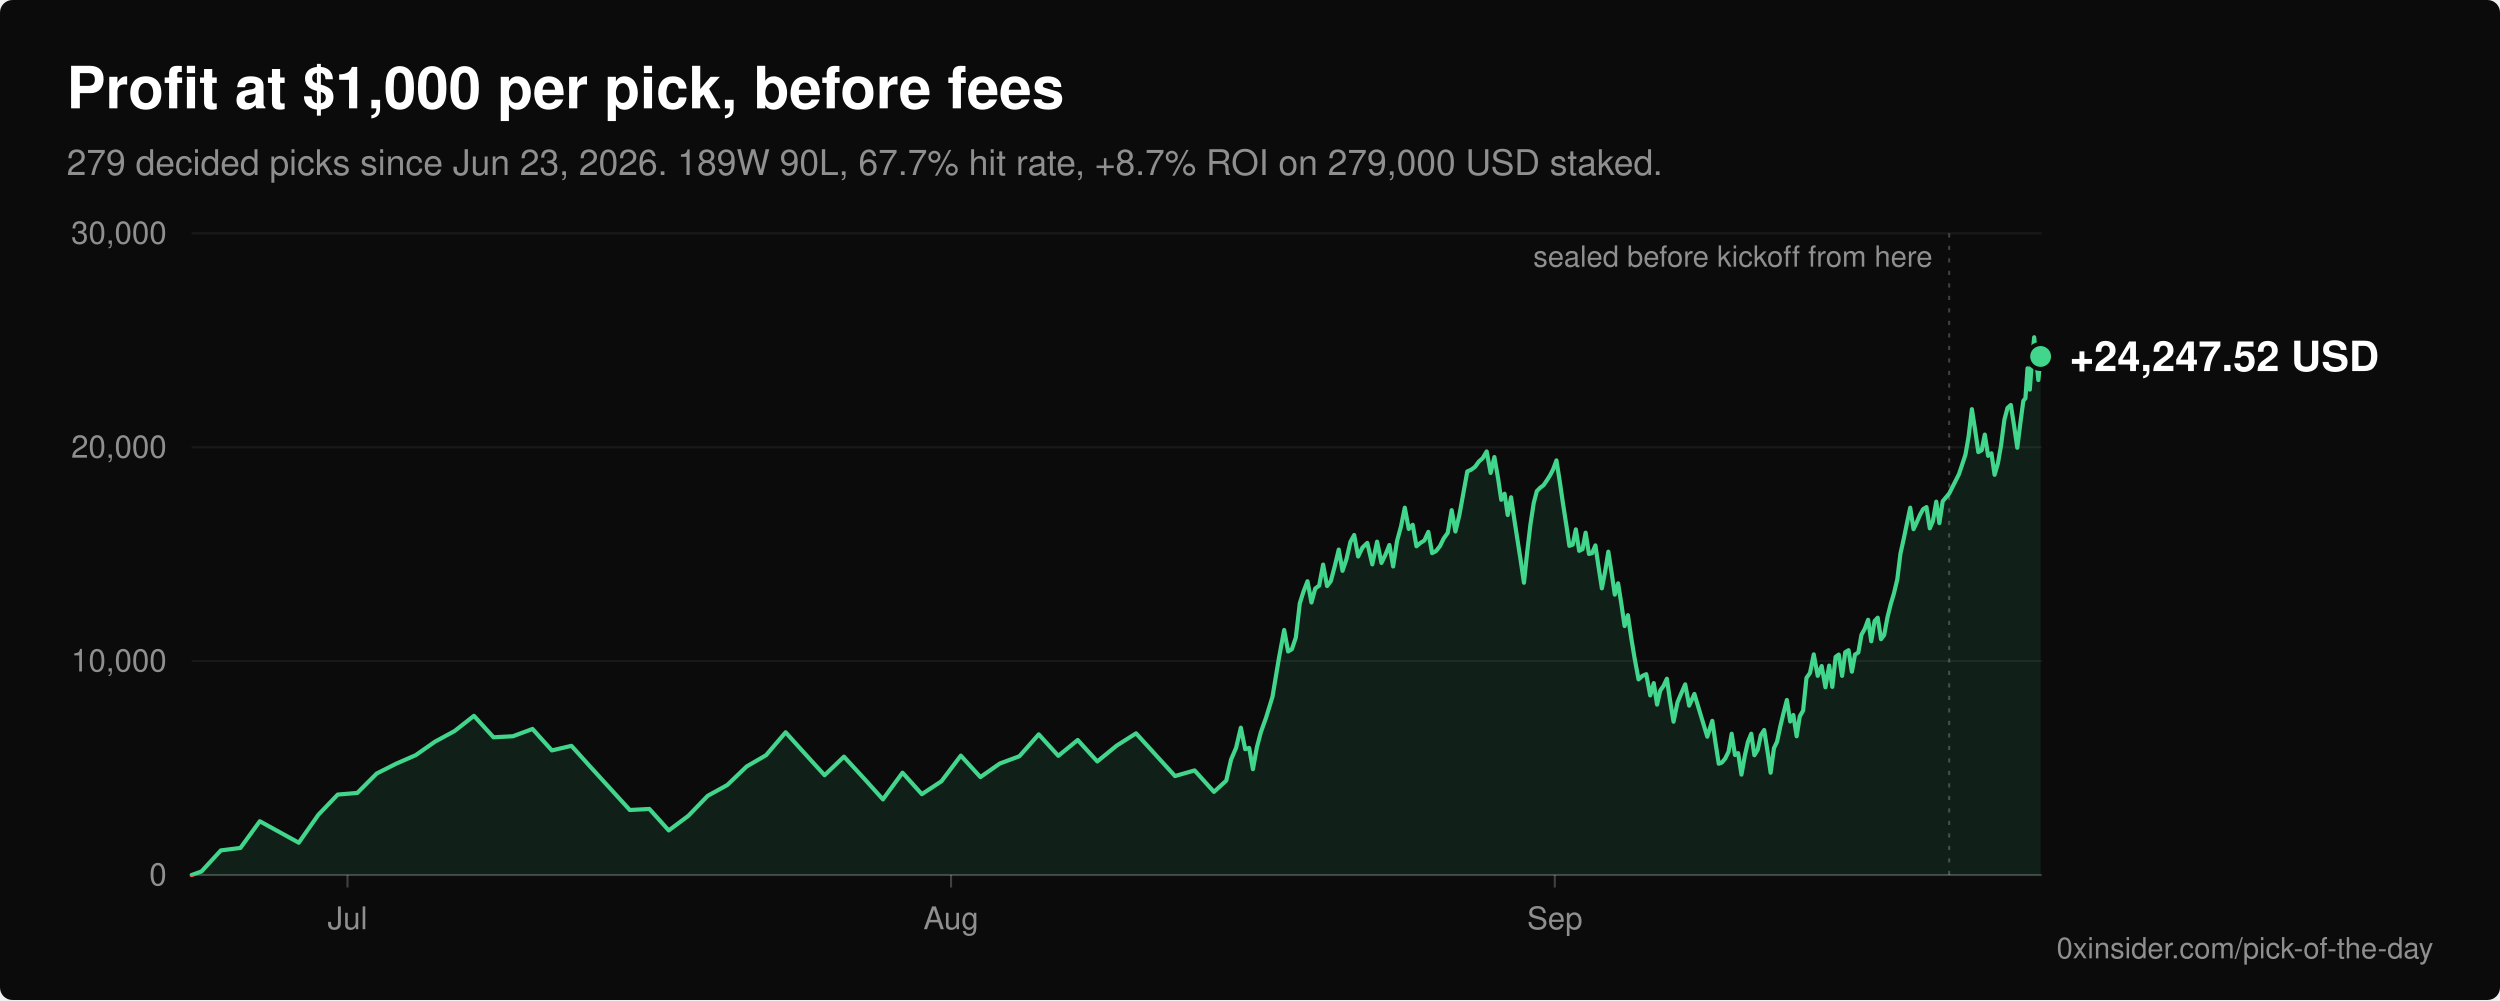
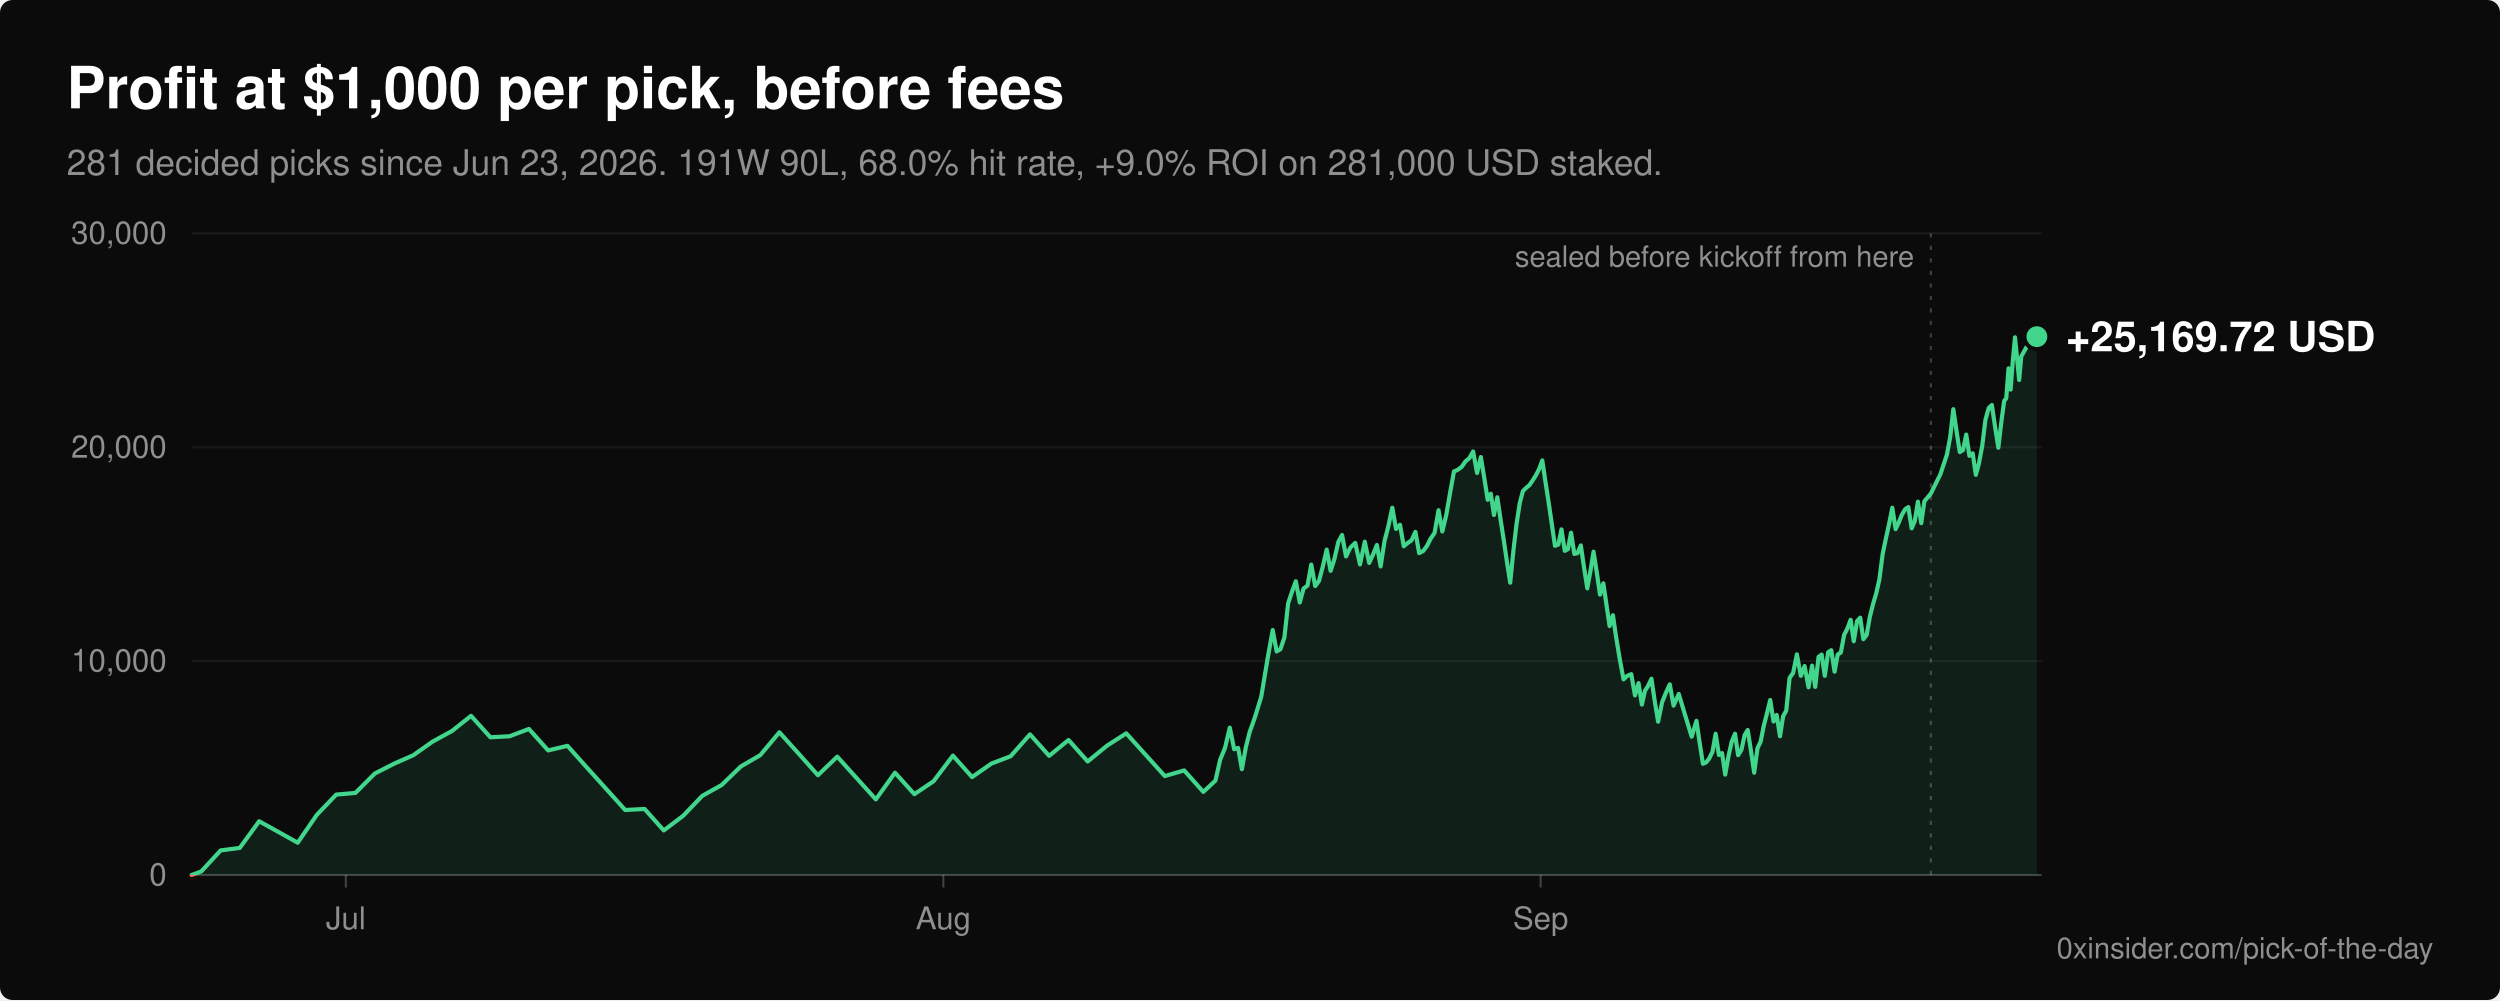
<svg xmlns="http://www.w3.org/2000/svg" viewBox="0 0 1200 480" width="1200" height="480" role="img" aria-labelledby="title desc" font-family="-apple-system, BlinkMacSystemFont, 'Segoe UI', Helvetica, Arial, sans-serif">
  <rect width="1200" height="480" rx="6" fill="#0b0b0b" />
  <text x="32" y="52" fill="#ffffff" font-size="28" font-weight="600">Profit at $1,000 per pick, before fees</text>
-   <text x="32" y="84" fill="#8f8f8f" font-size="17">279 decided picks since Jun 23, 2026. 189W 90L, 67.7% hit rate, +8.7% ROI on 279,000 USD staked.</text>
+   <text x="32" y="84" fill="#8f8f8f" font-size="17">281 decided picks since Jun 23, 2026. 191W 90L, 68.0% hit rate, +9.0% ROI on 281,000 USD staked.</text>
  <line x1="92" y1="420.0" x2="980" y2="420.0" stroke="#ffffff" stroke-opacity="0.22" stroke-width="1" />
  <text x="80" y="425.0" fill="#8f8f8f" font-size="15" text-anchor="end">0</text>
  <line x1="92" y1="317.3" x2="980" y2="317.3" stroke="#ffffff" stroke-opacity="0.06" stroke-width="1" />
  <text x="80" y="322.3" fill="#8f8f8f" font-size="15" text-anchor="end">10,000</text>
  <line x1="92" y1="214.7" x2="980" y2="214.7" stroke="#ffffff" stroke-opacity="0.06" stroke-width="1" />
  <text x="80" y="219.7" fill="#8f8f8f" font-size="15" text-anchor="end">20,000</text>
  <line x1="92" y1="112.0" x2="980" y2="112.0" stroke="#ffffff" stroke-opacity="0.06" stroke-width="1" />
  <text x="80" y="117.0" fill="#8f8f8f" font-size="15" text-anchor="end">30,000</text>
-   <line x1="166.8" y1="420" x2="166.8" y2="426" stroke="#ffffff" stroke-opacity="0.22" stroke-width="1" />
-   <text x="166.8" y="446" fill="#8f8f8f" font-size="15" text-anchor="middle">Jul</text>
-   <line x1="456.5" y1="420" x2="456.5" y2="426" stroke="#ffffff" stroke-opacity="0.22" stroke-width="1" />
-   <text x="456.5" y="446" fill="#8f8f8f" font-size="15" text-anchor="middle">Aug</text>
-   <line x1="746.3" y1="420" x2="746.3" y2="426" stroke="#ffffff" stroke-opacity="0.22" stroke-width="1" />
-   <text x="746.3" y="446" fill="#8f8f8f" font-size="15" text-anchor="middle">Sep</text>
+   <line x1="166.0" y1="420" x2="166.0" y2="426" stroke="#ffffff" stroke-opacity="0.22" stroke-width="1" />
+   <text x="166.0" y="446" fill="#8f8f8f" font-size="15" text-anchor="middle">Jul</text>
+   <line x1="452.8" y1="420" x2="452.8" y2="426" stroke="#ffffff" stroke-opacity="0.22" stroke-width="1" />
+   <text x="452.8" y="446" fill="#8f8f8f" font-size="15" text-anchor="middle">Aug</text>
+   <line x1="739.5" y1="420" x2="739.5" y2="426" stroke="#ffffff" stroke-opacity="0.22" stroke-width="1" />
+   <text x="739.5" y="446" fill="#8f8f8f" font-size="15" text-anchor="middle">Sep</text>
  <defs>
    <clipPath id="above">
      <rect x="0" y="0" width="1200" height="420.0" />
    </clipPath>
    <clipPath id="below">
      <rect x="0" y="420.0" width="1200" height="60.0" />
    </clipPath>
  </defs>
-   <path d="M92.0,420.0 L96.7,418.3 L106.0,408.2 L115.4,407.0 L124.7,394.2 L143.4,404.5 L152.8,391.1 L162.1,381.4 L171.5,380.6 L180.8,371.3 L190.1,366.6 L199.5,362.5 L208.8,356.0 L218.2,350.9 L227.5,343.6 L236.9,353.9 L246.2,353.4 L255.6,349.9 L264.9,360.2 L274.3,358.0 L283.6,368.3 L293.0,378.6 L302.3,388.8 L311.7,388.3 L321.0,398.6 L330.4,391.6 L339.7,382.0 L349.1,376.8 L358.4,367.9 L367.7,362.5 L377.1,351.5 L386.4,361.8 L395.8,372.1 L405.1,363.2 L414.5,373.4 L423.8,383.7 L433.2,370.9 L442.5,381.2 L451.9,375.0 L461.2,362.7 L470.6,373.0 L479.9,366.5 L489.3,363.0 L498.6,352.5 L508.0,362.8 L517.3,355.2 L526.7,365.5 L536.0,357.9 L545.3,352.0 L554.7,362.3 L564.0,372.5 L573.4,369.8 L582.7,380.1 L588.6,374.7 L590.9,364.6 L593.3,359.0 L595.6,349.3 L597.7,359.6 L599.6,359.0 L601.4,369.2 L603.3,358.7 L605.2,351.5 L607.7,344.5 L610.8,334.4 L613.9,315.8 L616.4,302.4 L618.3,312.7 L620.1,311.6 L622.0,306.0 L623.9,289.6 L625.7,283.9 L627.6,279.0 L629.5,289.2 L631.3,282.5 L633.2,281.1 L635.1,271.0 L637.0,281.3 L638.8,278.9 L640.7,271.7 L642.6,263.8 L644.4,274.0 L646.3,268.4 L648.2,260.1 L650.0,256.8 L651.9,267.1 L654.0,262.8 L656.3,260.6 L658.7,270.9 L661.0,260.0 L663.1,270.2 L665.0,266.3 L666.9,261.6 L668.7,271.9 L670.6,259.6 L672.5,252.6 L674.3,243.7 L676.2,253.9 L678.1,251.9 L679.9,262.2 L681.8,260.6 L683.7,259.4 L685.6,255.3 L687.4,265.5 L689.3,264.5 L691.2,262.1 L693.0,258.4 L694.9,255.8 L696.8,244.9 L698.6,255.1 L700.5,247.2 L702.4,236.8 L704.3,226.3 L706.1,225.5 L708.0,224.1 L709.9,221.5 L711.7,219.9 L713.6,216.7 L715.5,227.0 L717.3,219.4 L719.1,229.7 L720.6,239.9 L722.2,237.0 L723.7,247.2 L725.3,238.7 L726.8,248.9 L728.4,259.2 L730.0,269.5 L731.5,279.7 L733.1,264.6 L734.6,251.8 L736.2,241.4 L737.7,235.7 L739.3,234.1 L740.9,232.9 L742.4,230.7 L744.0,228.2 L745.5,225.3 L747.1,221.0 L748.7,231.2 L750.2,241.5 L751.8,251.8 L753.3,262.0 L754.9,261.4 L756.4,254.1 L758.0,264.4 L759.6,263.6 L761.1,255.7 L762.7,265.9 L764.2,265.5 L765.8,261.8 L767.3,272.1 L768.9,282.4 L770.5,274.1 L772.0,264.8 L773.6,275.1 L775.1,285.4 L776.7,280.0 L778.3,290.2 L779.8,300.5 L781.4,295.3 L782.9,305.6 L784.6,315.9 L786.5,326.1 L788.4,324.4 L790.2,323.6 L792.1,333.8 L793.8,327.9 L795.4,338.2 L796.9,331.5 L798.5,329.2 L800.1,325.8 L801.6,336.1 L803.3,346.4 L805.2,337.1 L807.1,332.6 L808.9,328.5 L810.8,338.7 L813.3,333.1 L816.4,343.4 L819.5,353.6 L821.9,346.0 L823.4,356.3 L825.0,366.6 L826.5,366.0 L828.1,364.1 L829.7,360.8 L831.2,352.2 L832.8,362.4 L834.3,361.5 L835.9,371.8 L837.5,362.8 L839.0,356.1 L840.6,352.2 L842.1,362.5 L843.7,359.9 L845.2,352.9 L846.8,350.4 L848.4,360.6 L849.9,370.9 L851.5,359.1 L853.0,356.0 L854.6,348.4 L856.1,342.2 L857.7,336.0 L859.3,346.3 L860.8,343.2 L862.4,353.4 L863.9,343.8 L865.5,341.1 L867.1,325.4 L868.8,323.0 L870.6,314.1 L872.5,324.4 L874.4,319.7 L876.2,329.9 L878.0,319.5 L879.5,329.7 L881.1,315.3 L882.6,314.2 L884.2,324.4 L885.7,313.1 L887.3,312.1 L888.9,322.4 L890.4,314.2 L892.0,313.2 L893.5,304.7 L895.1,301.8 L896.7,297.5 L898.2,307.8 L899.8,298.1 L901.3,296.5 L902.9,306.8 L904.4,304.8 L906.0,296.2 L907.6,289.8 L909.1,284.8 L910.7,278.1 L912.2,265.8 L913.8,258.6 L915.3,251.3 L916.9,243.7 L918.5,254.0 L920.0,250.8 L921.6,247.1 L923.1,244.4 L924.7,243.4 L926.3,253.6 L927.8,250.1 L929.4,240.8 L930.9,251.1 L932.5,240.6 L935.6,236.9 L940.3,227.6 L943.4,218.3 L944.9,209.8 L946.5,196.4 L948.1,206.7 L949.6,217.0 L951.2,216.1 L952.7,208.6 L954.3,218.8 L955.9,217.6 L957.4,227.9 L959.0,222.4 L960.5,213.8 L962.1,201.5 L963.6,195.8 L965.2,194.4 L966.8,204.6 L968.3,214.9 L969.9,202.1 L971.2,192.4 L972.2,191.2 L973.2,176.8 L974.3,187.0 L975.3,173.7 L976.4,161.9 L977.4,172.1 L978.4,182.4 L979.5,171.1 L979.5,420.0 Z" fill="#42d68c" fill-opacity="0.1" clip-path="url(#above)" />
-   <polyline points="92.0,420.0 96.7,418.3 106.0,408.2 115.4,407.0 124.7,394.2 143.4,404.5 152.8,391.1 162.1,381.4 171.5,380.6 180.8,371.3 190.1,366.6 199.5,362.5 208.8,356.0 218.2,350.9 227.5,343.6 236.9,353.9 246.2,353.4 255.6,349.9 264.9,360.2 274.3,358.0 283.6,368.3 293.0,378.6 302.3,388.8 311.7,388.3 321.0,398.6 330.4,391.6 339.7,382.0 349.1,376.8 358.4,367.9 367.7,362.5 377.1,351.5 386.4,361.8 395.8,372.1 405.1,363.2 414.5,373.4 423.8,383.7 433.2,370.9 442.5,381.2 451.9,375.0 461.2,362.7 470.6,373.0 479.9,366.5 489.3,363.0 498.6,352.5 508.0,362.8 517.3,355.2 526.7,365.5 536.0,357.9 545.3,352.0 554.7,362.3 564.0,372.5 573.4,369.8 582.7,380.1 588.6,374.7 590.9,364.6 593.3,359.0 595.6,349.3 597.7,359.6 599.6,359.0 601.4,369.2 603.3,358.7 605.2,351.5 607.7,344.5 610.8,334.4 613.9,315.8 616.4,302.4 618.3,312.7 620.1,311.6 622.0,306.0 623.9,289.6 625.7,283.9 627.6,279.0 629.5,289.2 631.3,282.5 633.2,281.1 635.1,271.0 637.0,281.3 638.8,278.9 640.7,271.7 642.6,263.8 644.4,274.0 646.3,268.4 648.2,260.1 650.0,256.8 651.9,267.1 654.0,262.8 656.3,260.6 658.7,270.9 661.0,260.0 663.1,270.2 665.0,266.3 666.9,261.6 668.7,271.9 670.6,259.6 672.5,252.6 674.3,243.7 676.2,253.9 678.1,251.9 679.9,262.2 681.8,260.6 683.7,259.4 685.6,255.3 687.4,265.5 689.3,264.5 691.2,262.1 693.0,258.4 694.9,255.8 696.8,244.9 698.6,255.1 700.5,247.2 702.4,236.8 704.3,226.3 706.1,225.5 708.0,224.1 709.9,221.5 711.7,219.9 713.6,216.7 715.5,227.0 717.3,219.4 719.1,229.7 720.6,239.9 722.2,237.0 723.7,247.2 725.3,238.7 726.8,248.9 728.4,259.2 730.0,269.5 731.5,279.7 733.1,264.6 734.6,251.8 736.2,241.4 737.7,235.7 739.3,234.1 740.9,232.9 742.4,230.7 744.0,228.2 745.5,225.3 747.1,221.0 748.7,231.2 750.2,241.5 751.8,251.8 753.3,262.0 754.9,261.4 756.4,254.1 758.0,264.4 759.6,263.6 761.1,255.7 762.7,265.9 764.2,265.5 765.8,261.8 767.3,272.1 768.9,282.4 770.5,274.1 772.0,264.8 773.6,275.1 775.1,285.4 776.7,280.0 778.3,290.2 779.8,300.5 781.4,295.3 782.9,305.6 784.6,315.9 786.5,326.1 788.4,324.4 790.2,323.6 792.1,333.8 793.8,327.9 795.4,338.2 796.9,331.5 798.5,329.2 800.1,325.8 801.6,336.1 803.3,346.4 805.2,337.1 807.1,332.6 808.9,328.5 810.8,338.7 813.3,333.1 816.4,343.4 819.5,353.6 821.9,346.0 823.4,356.3 825.0,366.6 826.5,366.0 828.1,364.1 829.7,360.8 831.2,352.2 832.8,362.4 834.3,361.5 835.9,371.8 837.5,362.8 839.0,356.1 840.6,352.2 842.1,362.5 843.7,359.9 845.2,352.9 846.8,350.4 848.4,360.6 849.9,370.9 851.5,359.1 853.0,356.0 854.6,348.4 856.1,342.2 857.7,336.0 859.3,346.3 860.8,343.2 862.4,353.4 863.9,343.8 865.5,341.1 867.1,325.4 868.8,323.0 870.6,314.1 872.5,324.4 874.4,319.7 876.2,329.9 878.0,319.5 879.5,329.7 881.1,315.3 882.6,314.2 884.2,324.4 885.7,313.1 887.3,312.1 888.9,322.4 890.4,314.2 892.0,313.2 893.5,304.7 895.1,301.8 896.7,297.5 898.2,307.8 899.8,298.1 901.3,296.5 902.9,306.8 904.4,304.8 906.0,296.2 907.6,289.8 909.1,284.8 910.7,278.1 912.2,265.8 913.8,258.6 915.3,251.3 916.9,243.7 918.5,254.0 920.0,250.8 921.6,247.1 923.1,244.4 924.7,243.4 926.3,253.6 927.8,250.1 929.4,240.8 930.9,251.1 932.5,240.6 935.6,236.9 940.3,227.6 943.4,218.3 944.9,209.8 946.5,196.4 948.1,206.7 949.6,217.0 951.2,216.1 952.7,208.6 954.3,218.8 955.9,217.6 957.4,227.9 959.0,222.4 960.5,213.8 962.1,201.5 963.6,195.8 965.2,194.4 966.8,204.6 968.3,214.9 969.9,202.1 971.2,192.4 972.2,191.2 973.2,176.8 974.3,187.0 975.3,173.7 976.4,161.9 977.4,172.1 978.4,182.4 979.5,171.1" fill="none" stroke="#42d68c" stroke-width="2" stroke-linejoin="round" stroke-linecap="round" clip-path="url(#above)" />
-   <path d="M92.0,420.0 L96.7,418.3 L106.0,408.2 L115.4,407.0 L124.7,394.2 L143.4,404.5 L152.8,391.1 L162.1,381.4 L171.5,380.6 L180.8,371.3 L190.1,366.6 L199.5,362.5 L208.8,356.0 L218.2,350.9 L227.5,343.6 L236.9,353.9 L246.2,353.4 L255.6,349.9 L264.9,360.2 L274.3,358.0 L283.6,368.3 L293.0,378.6 L302.3,388.8 L311.7,388.3 L321.0,398.6 L330.4,391.6 L339.7,382.0 L349.1,376.8 L358.4,367.9 L367.7,362.5 L377.1,351.5 L386.4,361.8 L395.8,372.1 L405.1,363.2 L414.5,373.4 L423.8,383.7 L433.2,370.9 L442.5,381.2 L451.9,375.0 L461.2,362.7 L470.6,373.0 L479.9,366.5 L489.3,363.0 L498.6,352.5 L508.0,362.8 L517.3,355.2 L526.7,365.5 L536.0,357.9 L545.3,352.0 L554.7,362.3 L564.0,372.5 L573.4,369.8 L582.7,380.1 L588.6,374.7 L590.9,364.6 L593.3,359.0 L595.6,349.3 L597.7,359.6 L599.6,359.0 L601.4,369.2 L603.3,358.7 L605.2,351.5 L607.7,344.5 L610.8,334.4 L613.9,315.8 L616.4,302.4 L618.3,312.7 L620.1,311.6 L622.0,306.0 L623.9,289.6 L625.7,283.9 L627.6,279.0 L629.5,289.2 L631.3,282.5 L633.2,281.1 L635.1,271.0 L637.0,281.3 L638.8,278.9 L640.7,271.7 L642.6,263.8 L644.4,274.0 L646.3,268.4 L648.2,260.1 L650.0,256.8 L651.9,267.1 L654.0,262.8 L656.3,260.6 L658.7,270.9 L661.0,260.0 L663.1,270.2 L665.0,266.3 L666.9,261.6 L668.7,271.9 L670.6,259.6 L672.5,252.6 L674.3,243.7 L676.2,253.9 L678.1,251.9 L679.9,262.2 L681.8,260.6 L683.7,259.4 L685.6,255.3 L687.4,265.5 L689.3,264.5 L691.2,262.1 L693.0,258.4 L694.9,255.8 L696.8,244.9 L698.6,255.1 L700.5,247.2 L702.4,236.8 L704.3,226.3 L706.1,225.5 L708.0,224.1 L709.9,221.5 L711.7,219.9 L713.6,216.7 L715.5,227.0 L717.3,219.4 L719.1,229.7 L720.6,239.9 L722.2,237.0 L723.7,247.2 L725.3,238.7 L726.8,248.9 L728.4,259.2 L730.0,269.5 L731.5,279.7 L733.1,264.6 L734.6,251.8 L736.2,241.4 L737.7,235.7 L739.3,234.1 L740.9,232.9 L742.4,230.7 L744.0,228.2 L745.5,225.3 L747.1,221.0 L748.7,231.2 L750.2,241.5 L751.8,251.8 L753.3,262.0 L754.9,261.4 L756.4,254.1 L758.0,264.4 L759.6,263.6 L761.1,255.7 L762.7,265.9 L764.2,265.5 L765.8,261.8 L767.3,272.1 L768.9,282.4 L770.5,274.1 L772.0,264.8 L773.6,275.1 L775.1,285.4 L776.7,280.0 L778.3,290.2 L779.8,300.5 L781.4,295.3 L782.9,305.6 L784.6,315.9 L786.5,326.1 L788.4,324.4 L790.2,323.6 L792.1,333.8 L793.8,327.9 L795.4,338.2 L796.9,331.5 L798.5,329.2 L800.1,325.8 L801.6,336.1 L803.3,346.4 L805.2,337.1 L807.1,332.6 L808.9,328.5 L810.8,338.7 L813.3,333.1 L816.4,343.4 L819.5,353.6 L821.9,346.0 L823.4,356.3 L825.0,366.6 L826.5,366.0 L828.1,364.1 L829.7,360.8 L831.2,352.2 L832.8,362.4 L834.3,361.5 L835.9,371.8 L837.5,362.8 L839.0,356.1 L840.6,352.2 L842.1,362.5 L843.7,359.9 L845.2,352.9 L846.8,350.4 L848.4,360.6 L849.9,370.9 L851.5,359.1 L853.0,356.0 L854.6,348.4 L856.1,342.2 L857.7,336.0 L859.3,346.3 L860.8,343.2 L862.4,353.4 L863.9,343.8 L865.5,341.1 L867.1,325.4 L868.8,323.0 L870.6,314.1 L872.5,324.4 L874.4,319.7 L876.2,329.9 L878.0,319.5 L879.5,329.7 L881.1,315.3 L882.6,314.2 L884.2,324.4 L885.7,313.1 L887.3,312.1 L888.9,322.4 L890.4,314.2 L892.0,313.2 L893.5,304.7 L895.1,301.8 L896.7,297.5 L898.2,307.8 L899.8,298.1 L901.3,296.5 L902.9,306.8 L904.4,304.8 L906.0,296.2 L907.6,289.8 L909.1,284.8 L910.7,278.1 L912.2,265.8 L913.8,258.6 L915.3,251.3 L916.9,243.7 L918.5,254.0 L920.0,250.8 L921.6,247.1 L923.1,244.4 L924.7,243.4 L926.3,253.6 L927.8,250.1 L929.4,240.8 L930.9,251.1 L932.5,240.6 L935.6,236.9 L940.3,227.6 L943.4,218.3 L944.9,209.8 L946.5,196.4 L948.1,206.7 L949.6,217.0 L951.2,216.1 L952.7,208.6 L954.3,218.8 L955.9,217.6 L957.4,227.9 L959.0,222.4 L960.5,213.8 L962.1,201.5 L963.6,195.8 L965.2,194.4 L966.8,204.6 L968.3,214.9 L969.9,202.1 L971.2,192.4 L972.2,191.2 L973.2,176.8 L974.3,187.0 L975.3,173.7 L976.4,161.9 L977.4,172.1 L978.4,182.4 L979.5,171.1 L979.5,420.0 Z" fill="#ff6467" fill-opacity="0.1" clip-path="url(#below)" />
-   <polyline points="92.0,420.0 96.7,418.3 106.0,408.2 115.4,407.0 124.7,394.2 143.4,404.5 152.8,391.1 162.1,381.4 171.5,380.6 180.8,371.3 190.1,366.6 199.5,362.5 208.8,356.0 218.2,350.9 227.5,343.6 236.9,353.9 246.2,353.4 255.6,349.9 264.9,360.2 274.3,358.0 283.6,368.3 293.0,378.6 302.3,388.8 311.7,388.3 321.0,398.6 330.4,391.6 339.7,382.0 349.1,376.8 358.4,367.9 367.7,362.5 377.1,351.5 386.4,361.8 395.8,372.1 405.1,363.2 414.5,373.4 423.8,383.7 433.2,370.9 442.5,381.2 451.9,375.0 461.2,362.7 470.6,373.0 479.9,366.5 489.3,363.0 498.6,352.5 508.0,362.8 517.3,355.2 526.7,365.5 536.0,357.9 545.3,352.0 554.7,362.3 564.0,372.5 573.4,369.8 582.7,380.1 588.6,374.7 590.9,364.6 593.3,359.0 595.6,349.3 597.7,359.6 599.6,359.0 601.4,369.2 603.3,358.7 605.2,351.5 607.7,344.5 610.8,334.4 613.9,315.8 616.4,302.4 618.3,312.7 620.1,311.6 622.0,306.0 623.9,289.6 625.7,283.9 627.6,279.0 629.5,289.2 631.3,282.5 633.2,281.1 635.1,271.0 637.0,281.3 638.8,278.9 640.7,271.7 642.6,263.8 644.4,274.0 646.3,268.4 648.2,260.1 650.0,256.8 651.9,267.1 654.0,262.8 656.3,260.6 658.7,270.9 661.0,260.0 663.1,270.2 665.0,266.3 666.9,261.6 668.7,271.9 670.6,259.6 672.5,252.6 674.3,243.7 676.2,253.9 678.1,251.9 679.9,262.2 681.8,260.6 683.7,259.4 685.6,255.3 687.4,265.5 689.3,264.5 691.2,262.1 693.0,258.4 694.9,255.8 696.8,244.9 698.6,255.1 700.5,247.2 702.4,236.8 704.3,226.3 706.1,225.5 708.0,224.1 709.9,221.5 711.7,219.9 713.6,216.7 715.5,227.0 717.3,219.4 719.1,229.7 720.6,239.9 722.2,237.0 723.7,247.2 725.3,238.7 726.8,248.9 728.4,259.2 730.0,269.5 731.5,279.7 733.1,264.6 734.6,251.8 736.2,241.4 737.7,235.7 739.3,234.1 740.9,232.9 742.4,230.7 744.0,228.2 745.5,225.3 747.1,221.0 748.7,231.2 750.2,241.5 751.8,251.8 753.3,262.0 754.9,261.4 756.4,254.1 758.0,264.4 759.6,263.6 761.1,255.7 762.7,265.9 764.2,265.5 765.8,261.8 767.3,272.1 768.9,282.4 770.5,274.1 772.0,264.8 773.6,275.1 775.1,285.4 776.7,280.0 778.3,290.2 779.8,300.5 781.4,295.3 782.9,305.6 784.6,315.9 786.5,326.1 788.4,324.4 790.2,323.6 792.1,333.8 793.8,327.9 795.4,338.2 796.9,331.5 798.5,329.2 800.1,325.8 801.6,336.1 803.3,346.4 805.2,337.1 807.1,332.6 808.9,328.5 810.8,338.7 813.3,333.1 816.4,343.4 819.5,353.6 821.9,346.0 823.4,356.3 825.0,366.6 826.5,366.0 828.1,364.1 829.7,360.8 831.2,352.2 832.8,362.4 834.3,361.5 835.9,371.8 837.5,362.8 839.0,356.1 840.6,352.2 842.1,362.5 843.7,359.9 845.2,352.9 846.8,350.4 848.4,360.6 849.9,370.9 851.5,359.1 853.0,356.0 854.6,348.4 856.1,342.2 857.7,336.0 859.3,346.3 860.8,343.2 862.4,353.4 863.9,343.8 865.5,341.1 867.1,325.4 868.8,323.0 870.6,314.1 872.5,324.4 874.4,319.7 876.2,329.9 878.0,319.5 879.5,329.7 881.1,315.3 882.6,314.2 884.2,324.4 885.7,313.1 887.3,312.1 888.9,322.4 890.4,314.2 892.0,313.2 893.5,304.7 895.1,301.8 896.7,297.5 898.2,307.8 899.8,298.1 901.3,296.5 902.9,306.8 904.4,304.8 906.0,296.2 907.6,289.8 909.1,284.8 910.7,278.1 912.2,265.8 913.8,258.6 915.3,251.3 916.9,243.7 918.5,254.0 920.0,250.8 921.6,247.1 923.1,244.4 924.7,243.4 926.3,253.6 927.8,250.1 929.4,240.8 930.9,251.1 932.5,240.6 935.6,236.9 940.3,227.6 943.4,218.3 944.9,209.8 946.5,196.4 948.1,206.7 949.6,217.0 951.2,216.1 952.7,208.6 954.3,218.8 955.9,217.6 957.4,227.9 959.0,222.4 960.5,213.8 962.1,201.5 963.6,195.8 965.2,194.4 966.8,204.6 968.3,214.9 969.9,202.1 971.2,192.4 972.2,191.2 973.2,176.8 974.3,187.0 975.3,173.7 976.4,161.9 977.4,172.1 978.4,182.4 979.5,171.1" fill="none" stroke="#ff6467" stroke-width="2" stroke-linejoin="round" stroke-linecap="round" clip-path="url(#below)" />
-   <line x1="935.6" y1="112" x2="935.6" y2="420" stroke="#ffffff" stroke-opacity="0.22" stroke-width="1" stroke-dasharray="2 4" />
-   <text x="927.6" y="128" fill="#8f8f8f" font-size="14" text-anchor="end">sealed before kickoff from here</text>
-   <circle cx="979.5" cy="171.1" r="6" fill="#42d68c" stroke="#0b0b0b" stroke-width="2" />
-   <text x="993.5" y="178.1" fill="#ffffff" font-size="20" font-weight="600">+24,247.52 USD</text>
+   <path d="M92.0,420.0 L96.6,418.3 L105.9,408.2 L115.1,407.0 L124.4,394.2 L142.9,404.5 L152.1,391.1 L161.4,381.4 L170.6,380.6 L179.9,371.3 L189.1,366.6 L198.4,362.5 L207.6,356.0 L216.9,350.9 L226.1,343.6 L235.4,353.9 L244.6,353.4 L253.9,349.9 L263.1,360.2 L272.4,358.0 L281.6,368.3 L290.9,378.6 L300.1,388.8 L309.4,388.3 L318.6,398.6 L327.9,391.6 L337.1,382.0 L346.4,376.8 L355.6,367.9 L364.9,362.5 L374.1,351.5 L383.4,361.8 L392.6,372.1 L401.9,363.2 L411.1,373.4 L420.4,383.7 L429.6,370.9 L438.9,381.2 L448.1,375.0 L457.4,362.7 L466.6,373.0 L475.9,366.5 L485.1,363.0 L494.4,352.5 L503.6,362.8 L512.9,355.2 L522.1,365.5 L531.4,357.9 L540.6,352.0 L549.9,362.3 L559.1,372.5 L568.4,369.8 L577.6,380.1 L583.4,374.7 L585.7,364.6 L588.0,359.0 L590.3,349.3 L592.4,359.6 L594.3,359.0 L596.1,369.2 L598.0,358.7 L599.8,351.5 L602.3,344.5 L605.4,334.4 L608.5,315.8 L610.9,302.4 L612.8,312.7 L614.6,311.6 L616.5,306.0 L618.3,289.6 L620.2,283.9 L622.0,279.0 L623.9,289.2 L625.7,282.5 L627.6,281.1 L629.4,271.0 L631.3,281.3 L633.1,278.9 L635.0,271.7 L636.8,263.8 L638.7,274.0 L640.5,268.4 L642.4,260.1 L644.2,256.8 L646.1,267.1 L648.2,262.8 L650.5,260.6 L652.8,270.9 L655.1,260.0 L657.2,270.2 L659.0,266.3 L660.9,261.6 L662.7,271.9 L664.6,259.6 L666.4,252.6 L668.3,243.7 L670.1,253.9 L672.0,251.9 L673.8,262.2 L675.7,260.6 L677.5,259.4 L679.4,255.3 L681.2,265.5 L683.1,264.5 L684.9,262.1 L686.8,258.4 L688.6,255.8 L690.5,244.9 L692.3,255.1 L694.2,247.2 L696.0,236.8 L697.9,226.3 L699.7,225.5 L701.6,224.1 L703.4,221.5 L705.3,219.9 L707.1,216.7 L709.0,227.0 L710.8,219.4 L712.5,229.7 L714.1,239.9 L715.6,237.0 L717.1,247.2 L718.7,238.7 L720.2,248.9 L721.8,259.2 L723.3,269.5 L724.9,279.7 L726.4,264.6 L727.9,251.8 L729.5,241.4 L731.0,235.7 L732.6,234.1 L734.1,232.9 L735.6,230.7 L737.2,228.2 L738.7,225.3 L740.3,221.0 L741.8,231.2 L743.4,241.5 L744.9,251.8 L746.4,262.0 L748.0,261.4 L749.5,254.1 L751.1,264.4 L752.6,263.6 L754.1,255.7 L755.7,265.9 L757.2,265.5 L758.8,261.8 L760.3,272.1 L761.9,282.4 L763.4,274.1 L764.9,264.8 L766.5,275.1 L768.0,285.4 L769.6,280.0 L771.1,290.2 L772.6,300.5 L774.2,295.3 L775.7,305.6 L777.4,315.9 L779.3,326.1 L781.1,324.4 L783.0,323.6 L784.8,333.8 L786.5,327.9 L788.1,338.2 L789.6,331.5 L791.1,329.2 L792.7,325.8 L794.2,336.1 L795.9,346.4 L797.8,337.1 L799.6,332.6 L801.5,328.5 L803.3,338.7 L805.8,333.1 L808.9,343.4 L812.0,353.6 L814.3,346.0 L815.8,356.3 L817.4,366.6 L818.9,366.0 L820.4,364.1 L822.0,360.8 L823.5,352.2 L825.1,362.4 L826.6,361.5 L828.1,371.8 L829.7,362.8 L831.2,356.1 L832.8,352.2 L834.3,362.5 L835.9,359.9 L837.4,352.9 L838.9,350.4 L840.5,360.6 L842.0,370.9 L843.6,359.1 L845.1,356.0 L846.6,348.4 L848.2,342.2 L849.7,336.0 L851.3,346.3 L852.8,343.2 L854.4,353.4 L855.9,343.8 L857.4,341.1 L859.0,325.4 L860.7,323.0 L862.5,314.1 L864.4,324.4 L866.2,319.7 L868.1,329.9 L869.8,319.5 L871.3,329.7 L872.9,315.3 L874.4,314.2 L875.9,324.4 L877.5,313.1 L879.0,312.1 L880.6,322.4 L882.1,314.2 L883.6,313.2 L885.2,304.7 L886.7,301.8 L888.3,297.5 L889.8,307.8 L891.4,298.1 L892.9,296.5 L894.4,306.8 L896.0,304.8 L897.5,296.2 L899.1,289.8 L900.6,284.8 L902.1,278.1 L903.7,265.8 L905.2,258.6 L906.8,251.3 L908.3,243.7 L909.9,254.0 L911.4,250.8 L912.9,247.1 L914.5,244.4 L916.0,243.4 L917.6,253.6 L919.1,250.1 L920.6,240.8 L922.2,251.1 L923.7,240.6 L926.8,236.9 L931.4,227.6 L934.5,218.3 L936.1,209.8 L937.6,196.4 L939.1,206.7 L940.7,217.0 L942.2,216.1 L943.8,208.6 L945.3,218.8 L946.9,217.6 L948.4,227.9 L949.9,222.4 L951.5,213.8 L953.0,201.5 L954.6,195.8 L956.1,194.4 L957.6,204.6 L959.2,214.9 L960.7,202.1 L962.0,192.4 L963.0,191.2 L964.1,176.8 L965.1,187.0 L966.1,173.7 L967.2,161.9 L968.2,172.1 L969.2,182.4 L970.2,171.1 L973.1,165.9 L977.7,161.6 L977.7,420.0 Z" fill="#42d68c" fill-opacity="0.1" clip-path="url(#above)" />
+   <polyline points="92.0,420.0 96.6,418.3 105.9,408.2 115.1,407.0 124.4,394.2 142.9,404.5 152.1,391.1 161.4,381.4 170.6,380.6 179.9,371.3 189.1,366.6 198.4,362.5 207.6,356.0 216.9,350.9 226.1,343.6 235.4,353.9 244.6,353.4 253.9,349.9 263.1,360.2 272.4,358.0 281.6,368.3 290.9,378.6 300.1,388.8 309.4,388.3 318.6,398.6 327.9,391.6 337.1,382.0 346.4,376.8 355.6,367.9 364.9,362.5 374.1,351.5 383.4,361.8 392.6,372.1 401.9,363.2 411.1,373.4 420.4,383.7 429.6,370.9 438.9,381.2 448.1,375.0 457.4,362.7 466.6,373.0 475.9,366.5 485.1,363.0 494.4,352.5 503.6,362.8 512.9,355.2 522.1,365.5 531.4,357.9 540.6,352.0 549.9,362.3 559.1,372.5 568.4,369.8 577.6,380.1 583.4,374.7 585.7,364.6 588.0,359.0 590.3,349.3 592.4,359.6 594.3,359.0 596.1,369.2 598.0,358.7 599.8,351.5 602.3,344.5 605.4,334.4 608.5,315.8 610.9,302.4 612.8,312.7 614.6,311.6 616.5,306.0 618.3,289.6 620.2,283.9 622.0,279.0 623.9,289.2 625.7,282.5 627.6,281.1 629.4,271.0 631.3,281.3 633.1,278.9 635.0,271.7 636.8,263.8 638.7,274.0 640.5,268.4 642.4,260.1 644.2,256.8 646.1,267.1 648.2,262.8 650.5,260.6 652.8,270.9 655.1,260.0 657.2,270.2 659.0,266.3 660.9,261.6 662.7,271.9 664.6,259.6 666.4,252.6 668.3,243.7 670.1,253.9 672.0,251.9 673.8,262.2 675.7,260.6 677.5,259.4 679.4,255.3 681.2,265.5 683.1,264.5 684.9,262.1 686.8,258.4 688.6,255.8 690.5,244.9 692.3,255.1 694.2,247.2 696.0,236.8 697.9,226.3 699.7,225.5 701.6,224.1 703.4,221.5 705.3,219.9 707.1,216.7 709.0,227.0 710.8,219.4 712.5,229.7 714.1,239.9 715.6,237.0 717.1,247.2 718.7,238.7 720.2,248.9 721.8,259.2 723.3,269.5 724.9,279.7 726.4,264.6 727.9,251.8 729.5,241.4 731.0,235.7 732.6,234.1 734.1,232.9 735.6,230.7 737.2,228.2 738.7,225.3 740.3,221.0 741.8,231.2 743.4,241.5 744.9,251.8 746.4,262.0 748.0,261.4 749.5,254.1 751.1,264.4 752.6,263.6 754.1,255.7 755.7,265.9 757.2,265.5 758.8,261.8 760.3,272.1 761.9,282.4 763.4,274.1 764.9,264.8 766.5,275.1 768.0,285.4 769.6,280.0 771.1,290.2 772.6,300.5 774.2,295.3 775.7,305.6 777.4,315.9 779.3,326.1 781.1,324.4 783.0,323.6 784.8,333.8 786.5,327.9 788.1,338.2 789.6,331.5 791.1,329.2 792.7,325.8 794.2,336.1 795.9,346.4 797.8,337.1 799.6,332.6 801.5,328.5 803.3,338.7 805.8,333.1 808.9,343.4 812.0,353.6 814.3,346.0 815.8,356.3 817.4,366.6 818.9,366.0 820.4,364.1 822.0,360.8 823.5,352.2 825.1,362.4 826.6,361.5 828.1,371.8 829.7,362.8 831.2,356.1 832.8,352.2 834.3,362.5 835.9,359.9 837.4,352.9 838.9,350.4 840.5,360.6 842.0,370.9 843.6,359.1 845.1,356.0 846.6,348.4 848.2,342.2 849.7,336.0 851.3,346.3 852.8,343.2 854.4,353.4 855.9,343.8 857.4,341.1 859.0,325.4 860.7,323.0 862.5,314.1 864.4,324.4 866.2,319.7 868.1,329.9 869.8,319.5 871.3,329.7 872.9,315.3 874.4,314.2 875.9,324.4 877.5,313.1 879.0,312.1 880.6,322.4 882.1,314.2 883.6,313.2 885.2,304.7 886.7,301.8 888.3,297.5 889.8,307.8 891.4,298.1 892.9,296.5 894.4,306.8 896.0,304.8 897.5,296.2 899.1,289.8 900.6,284.8 902.1,278.1 903.7,265.8 905.2,258.6 906.8,251.3 908.3,243.7 909.9,254.0 911.4,250.8 912.9,247.1 914.5,244.4 916.0,243.4 917.6,253.6 919.1,250.1 920.6,240.8 922.2,251.1 923.7,240.6 926.8,236.9 931.4,227.6 934.5,218.3 936.1,209.8 937.6,196.4 939.1,206.7 940.7,217.0 942.2,216.1 943.8,208.6 945.3,218.8 946.9,217.6 948.4,227.9 949.9,222.4 951.5,213.8 953.0,201.5 954.6,195.8 956.1,194.4 957.6,204.6 959.2,214.9 960.7,202.1 962.0,192.4 963.0,191.2 964.1,176.8 965.1,187.0 966.1,173.7 967.2,161.9 968.2,172.1 969.2,182.4 970.2,171.1 973.1,165.9 977.7,161.6" fill="none" stroke="#42d68c" stroke-width="2" stroke-linejoin="round" stroke-linecap="round" clip-path="url(#above)" />
+   <path d="M92.0,420.0 L96.6,418.3 L105.9,408.2 L115.1,407.0 L124.4,394.2 L142.9,404.5 L152.1,391.1 L161.4,381.4 L170.6,380.6 L179.9,371.3 L189.1,366.6 L198.4,362.5 L207.6,356.0 L216.9,350.9 L226.1,343.6 L235.4,353.9 L244.6,353.4 L253.9,349.9 L263.1,360.2 L272.4,358.0 L281.6,368.3 L290.9,378.6 L300.1,388.8 L309.4,388.3 L318.6,398.6 L327.9,391.6 L337.1,382.0 L346.4,376.8 L355.6,367.9 L364.9,362.5 L374.1,351.5 L383.4,361.8 L392.6,372.1 L401.9,363.2 L411.1,373.4 L420.4,383.7 L429.6,370.9 L438.9,381.2 L448.1,375.0 L457.4,362.7 L466.6,373.0 L475.9,366.5 L485.1,363.0 L494.4,352.5 L503.6,362.8 L512.9,355.2 L522.1,365.5 L531.4,357.9 L540.6,352.0 L549.9,362.3 L559.1,372.5 L568.4,369.8 L577.6,380.1 L583.4,374.7 L585.7,364.6 L588.0,359.0 L590.3,349.3 L592.4,359.6 L594.3,359.0 L596.1,369.2 L598.0,358.7 L599.8,351.5 L602.3,344.5 L605.4,334.4 L608.5,315.8 L610.9,302.4 L612.8,312.7 L614.6,311.6 L616.5,306.0 L618.3,289.6 L620.2,283.9 L622.0,279.0 L623.9,289.2 L625.7,282.5 L627.6,281.1 L629.4,271.0 L631.3,281.3 L633.1,278.9 L635.0,271.7 L636.8,263.8 L638.7,274.0 L640.5,268.4 L642.4,260.1 L644.2,256.8 L646.1,267.1 L648.2,262.8 L650.5,260.6 L652.8,270.9 L655.1,260.0 L657.2,270.2 L659.0,266.3 L660.9,261.6 L662.7,271.9 L664.6,259.6 L666.4,252.6 L668.3,243.7 L670.1,253.9 L672.0,251.9 L673.8,262.2 L675.7,260.6 L677.5,259.4 L679.4,255.3 L681.2,265.5 L683.1,264.5 L684.9,262.1 L686.8,258.4 L688.6,255.8 L690.5,244.9 L692.3,255.1 L694.2,247.2 L696.0,236.8 L697.9,226.3 L699.7,225.5 L701.6,224.1 L703.4,221.5 L705.3,219.9 L707.1,216.7 L709.0,227.0 L710.8,219.4 L712.5,229.7 L714.1,239.9 L715.6,237.0 L717.1,247.2 L718.7,238.7 L720.2,248.9 L721.8,259.2 L723.3,269.5 L724.9,279.7 L726.4,264.6 L727.9,251.8 L729.5,241.4 L731.0,235.7 L732.6,234.1 L734.1,232.9 L735.6,230.7 L737.2,228.2 L738.7,225.3 L740.3,221.0 L741.8,231.2 L743.4,241.5 L744.9,251.8 L746.4,262.0 L748.0,261.4 L749.5,254.1 L751.1,264.4 L752.6,263.6 L754.1,255.7 L755.7,265.9 L757.2,265.5 L758.8,261.8 L760.3,272.1 L761.9,282.4 L763.4,274.1 L764.9,264.8 L766.5,275.1 L768.0,285.4 L769.6,280.0 L771.1,290.2 L772.6,300.5 L774.2,295.3 L775.7,305.6 L777.4,315.9 L779.3,326.1 L781.1,324.4 L783.0,323.6 L784.8,333.8 L786.5,327.9 L788.1,338.2 L789.6,331.5 L791.1,329.2 L792.7,325.8 L794.2,336.1 L795.9,346.4 L797.8,337.1 L799.6,332.6 L801.5,328.5 L803.3,338.7 L805.8,333.1 L808.9,343.4 L812.0,353.6 L814.3,346.0 L815.8,356.3 L817.4,366.6 L818.9,366.0 L820.4,364.1 L822.0,360.8 L823.5,352.2 L825.1,362.4 L826.6,361.5 L828.1,371.8 L829.7,362.8 L831.2,356.1 L832.8,352.2 L834.3,362.5 L835.9,359.9 L837.4,352.9 L838.9,350.4 L840.5,360.6 L842.0,370.9 L843.6,359.1 L845.1,356.0 L846.6,348.4 L848.2,342.2 L849.7,336.0 L851.3,346.3 L852.8,343.2 L854.4,353.4 L855.9,343.8 L857.4,341.1 L859.0,325.4 L860.7,323.0 L862.5,314.1 L864.4,324.4 L866.2,319.7 L868.1,329.9 L869.8,319.5 L871.3,329.7 L872.9,315.3 L874.4,314.2 L875.9,324.4 L877.5,313.1 L879.0,312.1 L880.6,322.4 L882.1,314.2 L883.6,313.2 L885.2,304.7 L886.7,301.8 L888.3,297.5 L889.8,307.8 L891.4,298.1 L892.9,296.5 L894.4,306.8 L896.0,304.8 L897.5,296.2 L899.1,289.8 L900.6,284.8 L902.1,278.1 L903.7,265.8 L905.2,258.6 L906.8,251.3 L908.3,243.7 L909.9,254.0 L911.4,250.8 L912.9,247.1 L914.5,244.4 L916.0,243.4 L917.6,253.6 L919.1,250.1 L920.6,240.8 L922.2,251.1 L923.7,240.6 L926.8,236.9 L931.4,227.6 L934.5,218.3 L936.1,209.8 L937.6,196.4 L939.1,206.7 L940.7,217.0 L942.2,216.1 L943.8,208.6 L945.3,218.8 L946.9,217.6 L948.4,227.9 L949.9,222.4 L951.5,213.8 L953.0,201.5 L954.6,195.8 L956.1,194.4 L957.6,204.6 L959.2,214.9 L960.7,202.1 L962.0,192.4 L963.0,191.2 L964.1,176.8 L965.1,187.0 L966.1,173.7 L967.2,161.9 L968.2,172.1 L969.2,182.4 L970.2,171.1 L973.1,165.9 L977.7,161.6 L977.7,420.0 Z" fill="#ff6467" fill-opacity="0.1" clip-path="url(#below)" />
+   <polyline points="92.0,420.0 96.6,418.3 105.9,408.2 115.1,407.0 124.4,394.2 142.9,404.5 152.1,391.1 161.4,381.4 170.6,380.6 179.9,371.3 189.1,366.6 198.4,362.5 207.6,356.0 216.9,350.9 226.1,343.6 235.4,353.9 244.6,353.4 253.9,349.9 263.1,360.2 272.4,358.0 281.6,368.3 290.9,378.6 300.1,388.8 309.4,388.3 318.6,398.6 327.9,391.6 337.1,382.0 346.4,376.8 355.6,367.9 364.9,362.5 374.1,351.5 383.4,361.8 392.6,372.1 401.9,363.2 411.1,373.4 420.4,383.7 429.6,370.9 438.9,381.2 448.1,375.0 457.4,362.7 466.6,373.0 475.9,366.5 485.1,363.0 494.4,352.5 503.6,362.8 512.9,355.2 522.1,365.5 531.4,357.9 540.6,352.0 549.9,362.3 559.1,372.5 568.4,369.8 577.6,380.1 583.4,374.7 585.7,364.6 588.0,359.0 590.3,349.3 592.4,359.6 594.3,359.0 596.1,369.2 598.0,358.7 599.8,351.5 602.3,344.5 605.4,334.4 608.5,315.8 610.9,302.4 612.8,312.7 614.6,311.6 616.5,306.0 618.3,289.6 620.2,283.9 622.0,279.0 623.9,289.2 625.7,282.5 627.6,281.1 629.4,271.0 631.3,281.3 633.1,278.9 635.0,271.7 636.8,263.8 638.7,274.0 640.5,268.4 642.4,260.1 644.2,256.8 646.1,267.1 648.2,262.8 650.5,260.6 652.8,270.9 655.1,260.0 657.2,270.2 659.0,266.3 660.9,261.6 662.7,271.9 664.6,259.6 666.4,252.6 668.3,243.7 670.1,253.9 672.0,251.9 673.8,262.2 675.7,260.6 677.5,259.4 679.4,255.3 681.2,265.5 683.1,264.5 684.9,262.1 686.8,258.4 688.6,255.8 690.5,244.9 692.3,255.1 694.2,247.2 696.0,236.8 697.9,226.3 699.7,225.5 701.6,224.1 703.4,221.5 705.3,219.9 707.1,216.7 709.0,227.0 710.8,219.4 712.5,229.7 714.1,239.9 715.6,237.0 717.1,247.2 718.7,238.7 720.2,248.9 721.8,259.2 723.3,269.5 724.9,279.7 726.4,264.6 727.9,251.8 729.5,241.4 731.0,235.7 732.6,234.1 734.1,232.9 735.6,230.7 737.2,228.2 738.7,225.3 740.3,221.0 741.8,231.2 743.4,241.5 744.9,251.8 746.4,262.0 748.0,261.4 749.5,254.1 751.1,264.4 752.6,263.6 754.1,255.7 755.7,265.9 757.2,265.5 758.8,261.8 760.3,272.1 761.9,282.4 763.4,274.1 764.9,264.8 766.5,275.1 768.0,285.4 769.6,280.0 771.1,290.2 772.6,300.5 774.2,295.3 775.7,305.6 777.4,315.9 779.3,326.1 781.1,324.4 783.0,323.6 784.8,333.8 786.5,327.9 788.1,338.2 789.6,331.5 791.1,329.2 792.7,325.8 794.2,336.1 795.9,346.4 797.8,337.1 799.6,332.6 801.5,328.5 803.3,338.7 805.8,333.1 808.9,343.4 812.0,353.6 814.3,346.0 815.8,356.3 817.4,366.6 818.9,366.0 820.4,364.1 822.0,360.8 823.5,352.2 825.1,362.4 826.6,361.5 828.1,371.8 829.7,362.8 831.2,356.1 832.8,352.2 834.3,362.5 835.9,359.9 837.4,352.9 838.9,350.4 840.5,360.6 842.0,370.9 843.6,359.1 845.1,356.0 846.6,348.4 848.2,342.2 849.7,336.0 851.3,346.3 852.8,343.2 854.4,353.4 855.9,343.8 857.4,341.1 859.0,325.4 860.7,323.0 862.5,314.1 864.4,324.4 866.2,319.7 868.1,329.9 869.8,319.5 871.3,329.7 872.9,315.3 874.4,314.2 875.9,324.4 877.5,313.1 879.0,312.1 880.6,322.4 882.1,314.2 883.6,313.2 885.2,304.7 886.7,301.8 888.3,297.5 889.8,307.8 891.4,298.1 892.9,296.5 894.4,306.8 896.0,304.8 897.5,296.2 899.1,289.8 900.6,284.8 902.1,278.1 903.7,265.8 905.2,258.6 906.8,251.3 908.3,243.7 909.9,254.0 911.4,250.8 912.9,247.1 914.5,244.4 916.0,243.4 917.6,253.6 919.1,250.1 920.6,240.8 922.2,251.1 923.7,240.6 926.8,236.9 931.4,227.6 934.5,218.3 936.1,209.8 937.6,196.4 939.1,206.7 940.7,217.0 942.2,216.1 943.8,208.6 945.3,218.8 946.9,217.6 948.4,227.9 949.9,222.4 951.5,213.8 953.0,201.5 954.6,195.8 956.1,194.4 957.6,204.6 959.2,214.9 960.7,202.1 962.0,192.4 963.0,191.2 964.1,176.8 965.1,187.0 966.1,173.7 967.2,161.9 968.2,172.1 969.2,182.4 970.2,171.1 973.1,165.9 977.7,161.6" fill="none" stroke="#ff6467" stroke-width="2" stroke-linejoin="round" stroke-linecap="round" clip-path="url(#below)" />
+   <line x1="926.8" y1="112" x2="926.8" y2="420" stroke="#ffffff" stroke-opacity="0.22" stroke-width="1" stroke-dasharray="2 4" />
+   <text x="918.8" y="128" fill="#8f8f8f" font-size="14" text-anchor="end">sealed before kickoff from here</text>
+   <circle cx="977.7" cy="161.6" r="6" fill="#42d68c" stroke="#0b0b0b" stroke-width="2" />
+   <text x="991.7" y="168.6" fill="#ffffff" font-size="20" font-weight="600">+25,169.72 USD</text>
  <text x="1168" y="460" fill="#8f8f8f" font-size="14" text-anchor="end">0xinsider.com/pick-of-the-day</text>
</svg>
